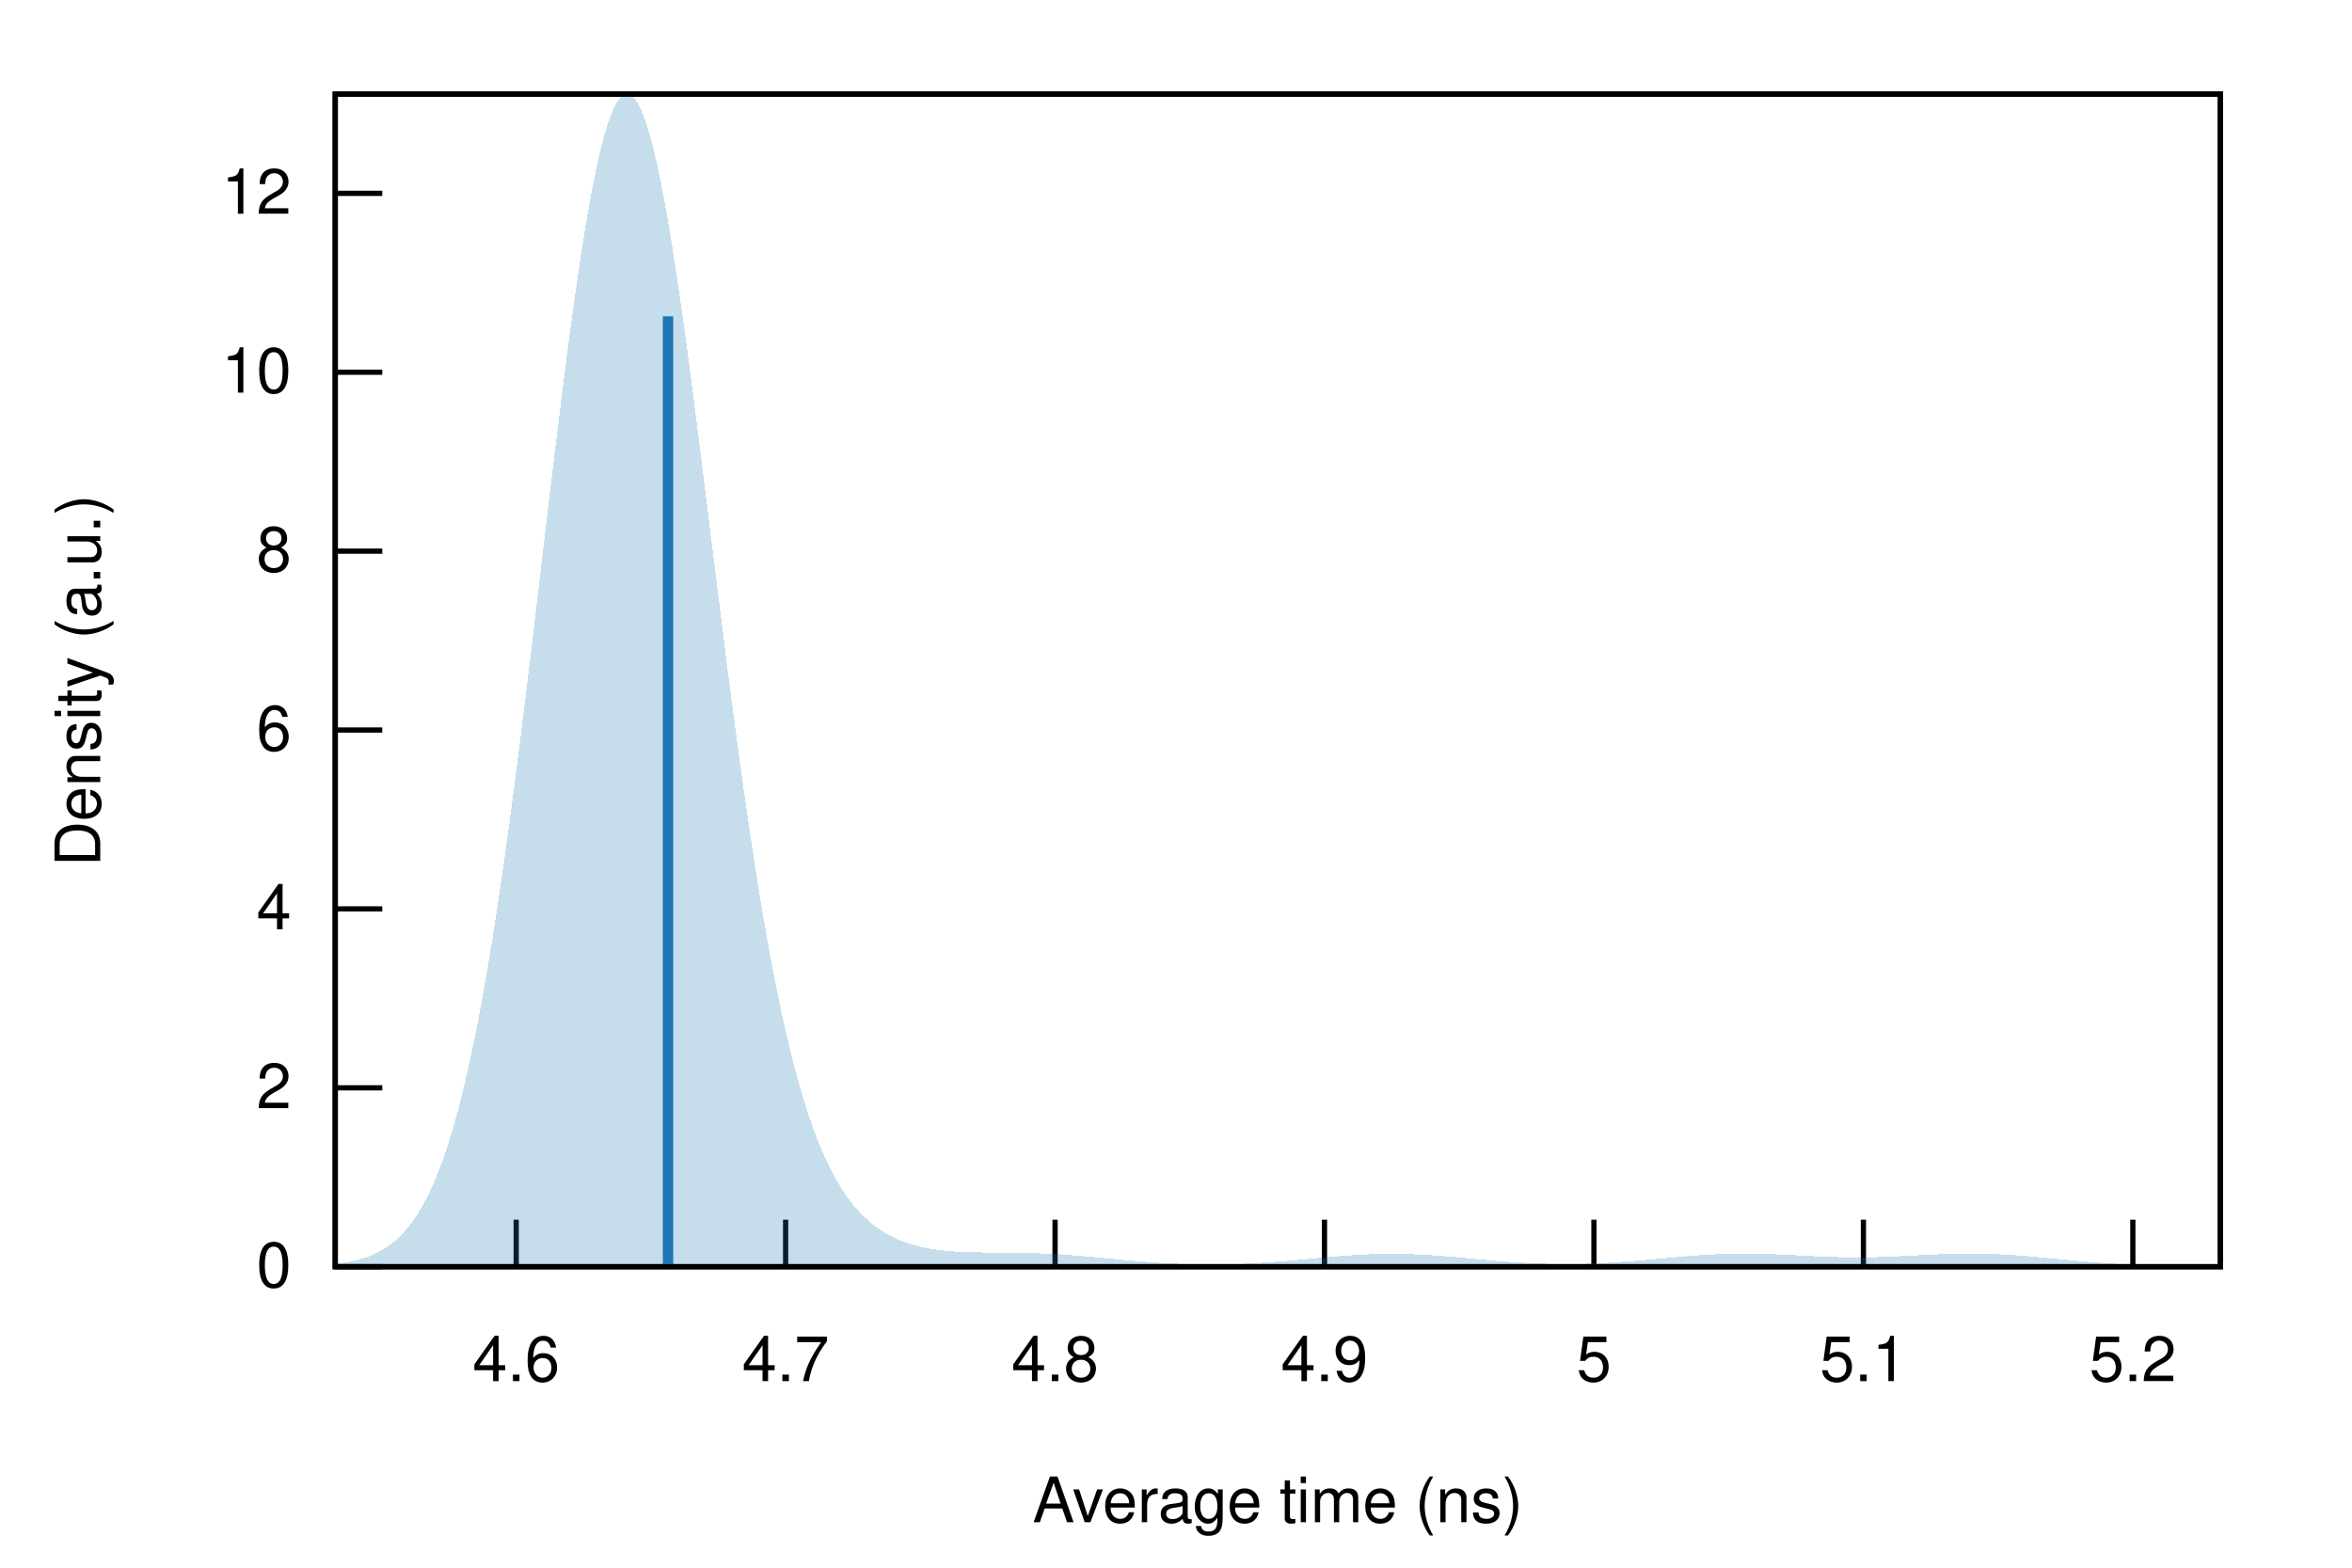
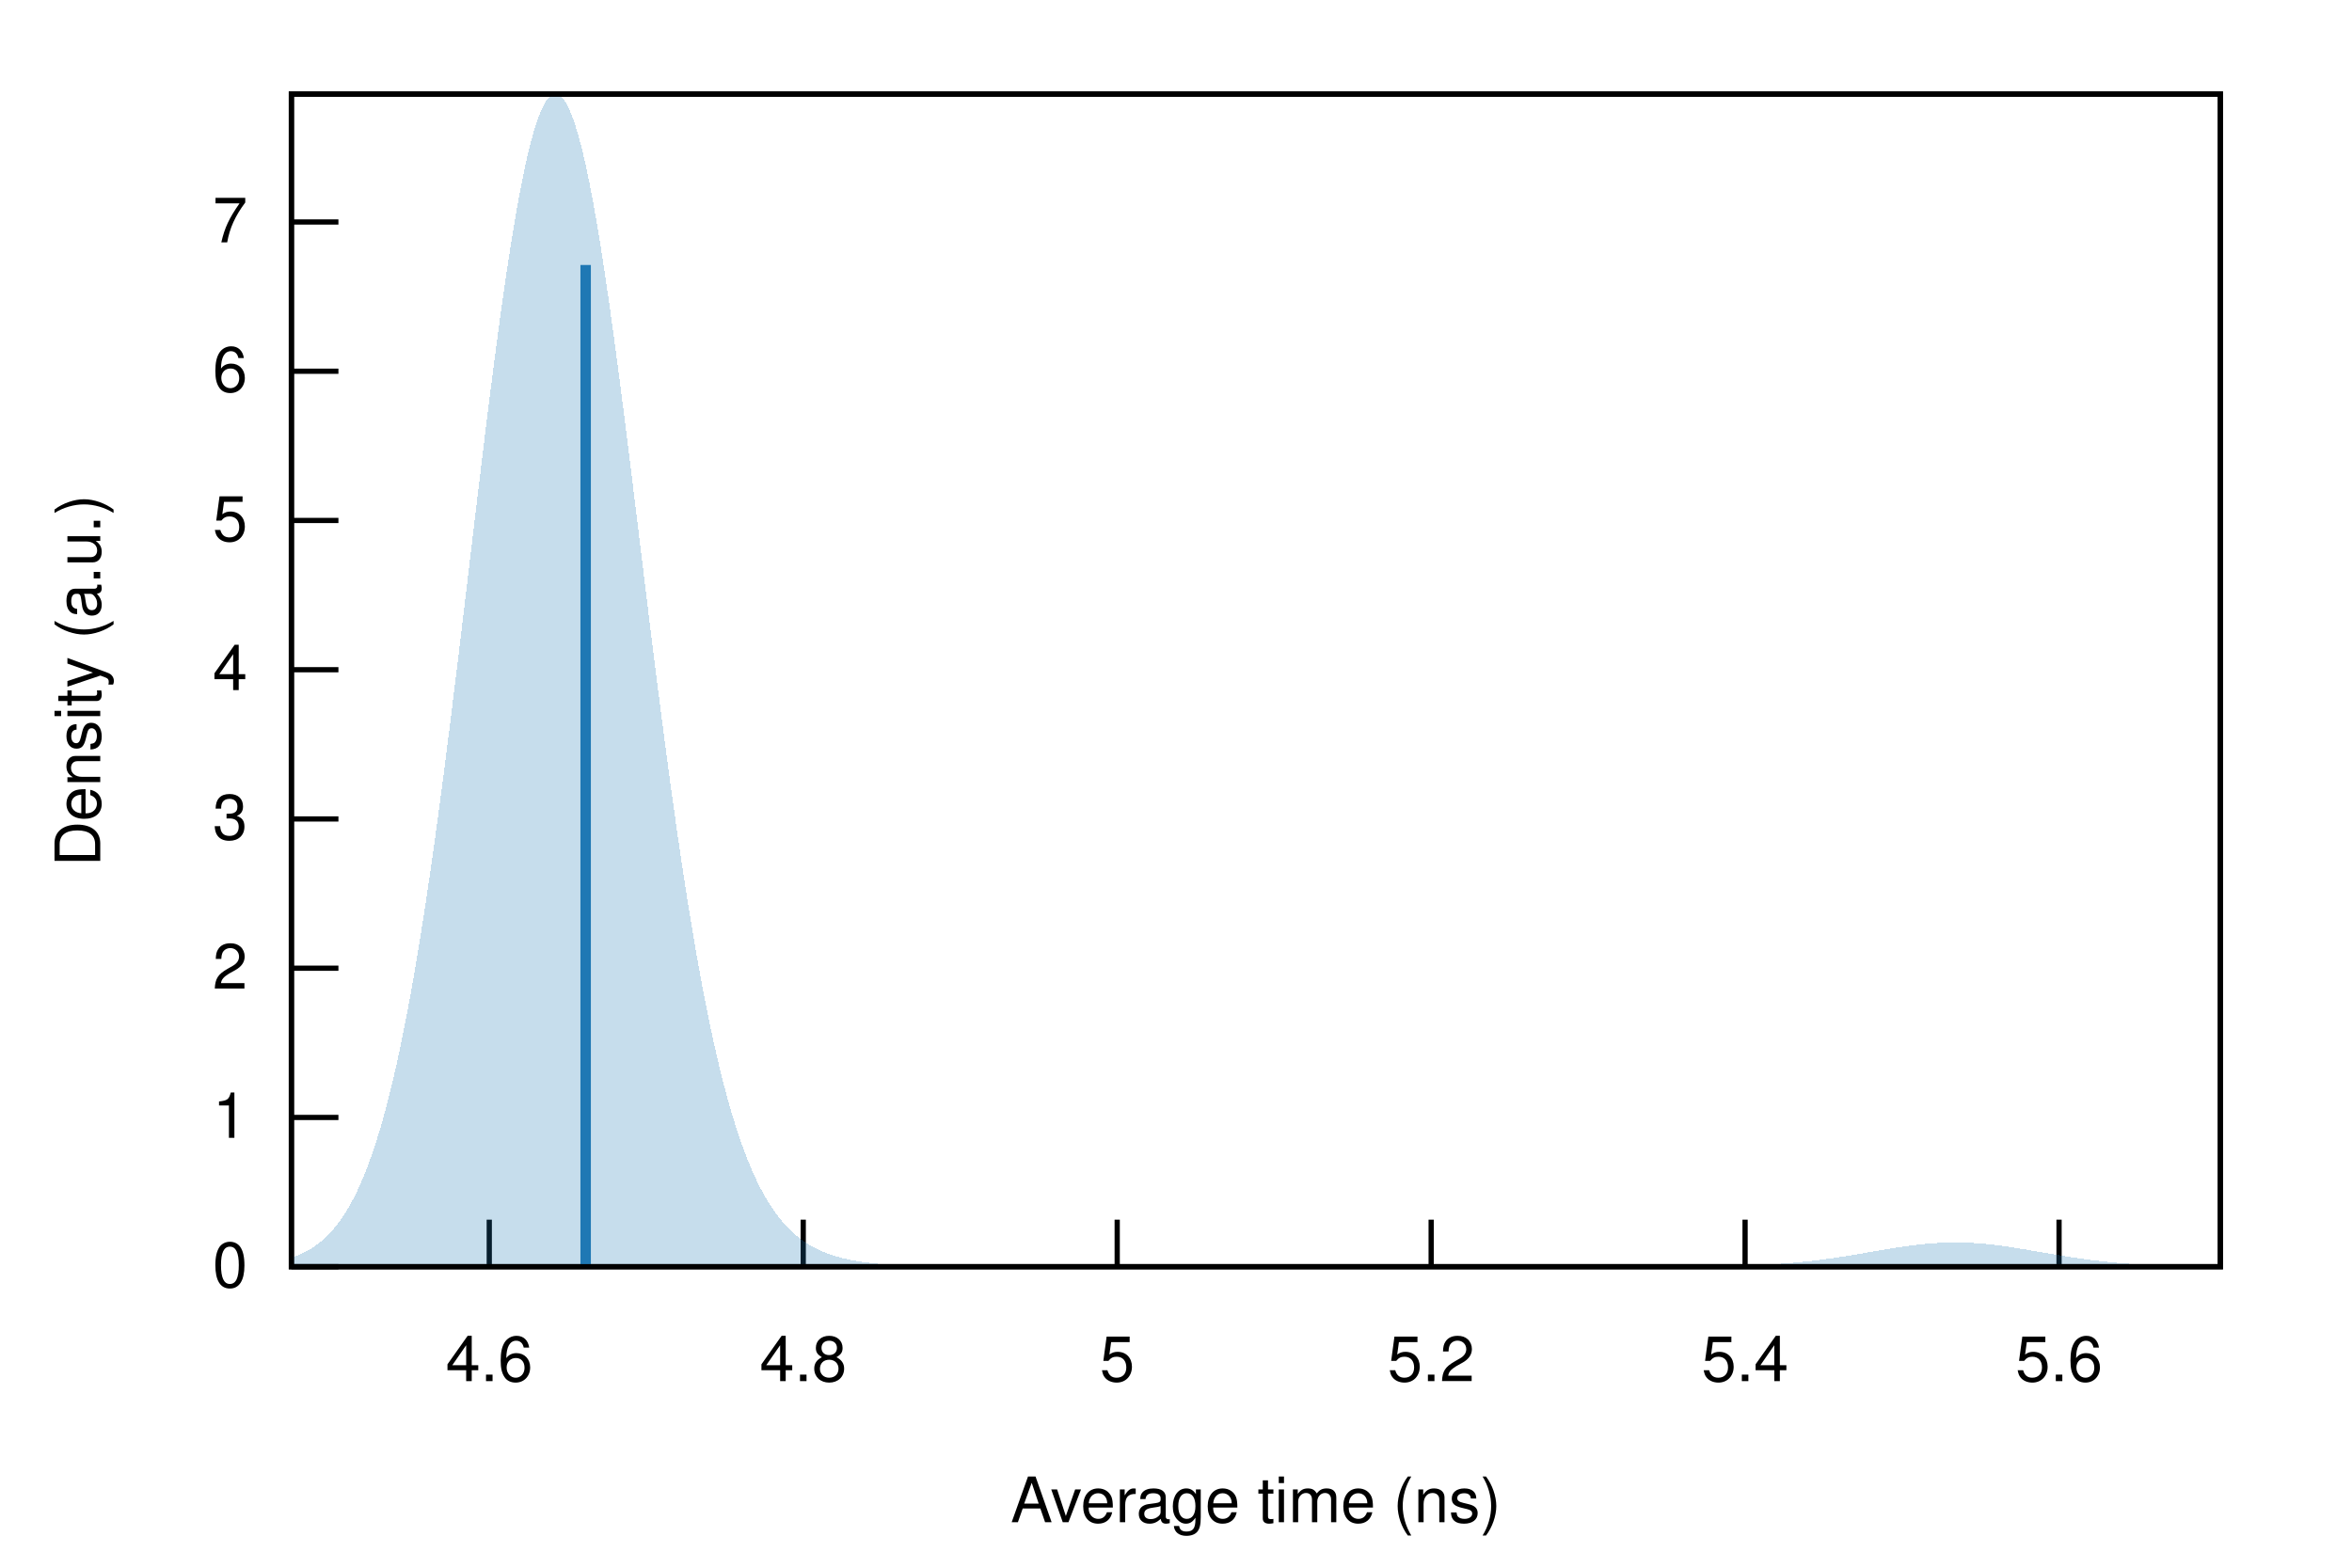
<svg xmlns="http://www.w3.org/2000/svg" xmlns:xlink="http://www.w3.org/1999/xlink" viewBox="0 0 450 300">
  <g id="gnuplot_canvas">
    <rect x="0" y="0" width="450" height="300" fill="none" />
    <defs>
      <circle id="gpDot" r="0.5" stroke-width="0.5" stroke="currentColor" />
      <path id="gpPt0" stroke-width="0.222" stroke="currentColor" d="M-1,0 h2 M0,-1 v2" />
      <path id="gpPt1" stroke-width="0.222" stroke="currentColor" d="M-1,-1 L1,1 M1,-1 L-1,1" />
      <path id="gpPt2" stroke-width="0.222" stroke="currentColor" d="M-1,0 L1,0 M0,-1 L0,1 M-1,-1 L1,1 M-1,1 L1,-1" />
      <rect id="gpPt3" stroke-width="0.222" stroke="currentColor" x="-1" y="-1" width="2" height="2" />
      <rect id="gpPt4" stroke-width="0.222" stroke="currentColor" fill="currentColor" x="-1" y="-1" width="2" height="2" />
      <circle id="gpPt5" stroke-width="0.222" stroke="currentColor" cx="0" cy="0" r="1" />
      <use xlink:href="#gpPt5" id="gpPt6" fill="currentColor" stroke="none" />
      <path id="gpPt7" stroke-width="0.222" stroke="currentColor" d="M0,-1.33 L-1.33,0.67 L1.33,0.67 z" />
      <use xlink:href="#gpPt7" id="gpPt8" fill="currentColor" stroke="none" />
      <use xlink:href="#gpPt7" id="gpPt9" stroke="currentColor" transform="rotate(180)" />
      <use xlink:href="#gpPt9" id="gpPt10" fill="currentColor" stroke="none" />
      <use xlink:href="#gpPt3" id="gpPt11" stroke="currentColor" transform="rotate(45)" />
      <use xlink:href="#gpPt11" id="gpPt12" fill="currentColor" stroke="none" />
      <path id="gpPt13" stroke-width="0.222" stroke="currentColor" d="M0,1.330 L1.265,0.411 L0.782,-1.067 L-0.782,-1.076 L-1.265,0.411 z" />
      <use xlink:href="#gpPt13" id="gpPt14" fill="currentColor" stroke="none" />
      <filter id="textbox" filterUnits="objectBoundingBox" x="0" y="0" height="1" width="1">
        <feFlood flood-color="white" flood-opacity="1" result="bgnd" />
        <feComposite in="SourceGraphic" in2="bgnd" operator="atop" />
      </filter>
      <filter id="greybox" filterUnits="objectBoundingBox" x="0" y="0" height="1" width="1">
        <feFlood flood-color="lightgrey" flood-opacity="1" result="grey" />
        <feComposite in="SourceGraphic" in2="grey" operator="atop" />
      </filter>
    </defs>
    <g fill="none" color="white" stroke="currentColor" stroke-width="1.00" stroke-linecap="butt" stroke-linejoin="miter">
</g>
    <g fill="none" color="black" stroke="currentColor" stroke-width="1.00" stroke-linecap="butt" stroke-linejoin="miter">
-       <path stroke="black" d="M64.14,242.40 L73.14,242.40  " />
-       <g transform="translate(55.75,246.30)" stroke="none" fill="black" font-family="Helvetica" font-size="12.00" text-anchor="end">
+       <path stroke="black" d="M55.75,242.40 L64.75,242.40  " />
+       <g transform="translate(47.36,246.30)" stroke="none" fill="black" font-family="Helvetica" font-size="12.00" text-anchor="end">
        <text>
          <tspan font-family="Helvetica"> 0</tspan>
        </text>
      </g>
    </g>
    <g fill="none" color="black" stroke="currentColor" stroke-width="1.00" stroke-linecap="butt" stroke-linejoin="miter">
-       <path stroke="black" d="M64.14,208.17 L73.14,208.17  " />
-       <g transform="translate(55.75,212.07)" stroke="none" fill="black" font-family="Helvetica" font-size="12.00" text-anchor="end">
+       <path stroke="black" d="M55.75,213.84 L64.75,213.84  " />
+       <g transform="translate(47.36,217.74)" stroke="none" fill="black" font-family="Helvetica" font-size="12.00" text-anchor="end">
+         <text>
+           <tspan font-family="Helvetica"> 1</tspan>
+         </text>
+       </g>
+     </g>
+     <g fill="none" color="black" stroke="currentColor" stroke-width="1.00" stroke-linecap="butt" stroke-linejoin="miter">
+       <path stroke="black" d="M55.75,185.28 L64.75,185.28  " />
+       <g transform="translate(47.36,189.18)" stroke="none" fill="black" font-family="Helvetica" font-size="12.00" text-anchor="end">
        <text>
          <tspan font-family="Helvetica"> 2</tspan>
        </text>
      </g>
    </g>
    <g fill="none" color="black" stroke="currentColor" stroke-width="1.00" stroke-linecap="butt" stroke-linejoin="miter">
-       <path stroke="black" d="M64.14,173.93 L73.14,173.93  " />
-       <g transform="translate(55.75,177.83)" stroke="none" fill="black" font-family="Helvetica" font-size="12.00" text-anchor="end">
+       <path stroke="black" d="M55.75,156.72 L64.75,156.72  " />
+       <g transform="translate(47.36,160.62)" stroke="none" fill="black" font-family="Helvetica" font-size="12.00" text-anchor="end">
+         <text>
+           <tspan font-family="Helvetica"> 3</tspan>
+         </text>
+       </g>
+     </g>
+     <g fill="none" color="black" stroke="currentColor" stroke-width="1.00" stroke-linecap="butt" stroke-linejoin="miter">
+       <path stroke="black" d="M55.75,128.16 L64.75,128.16  " />
+       <g transform="translate(47.36,132.06)" stroke="none" fill="black" font-family="Helvetica" font-size="12.00" text-anchor="end">
        <text>
          <tspan font-family="Helvetica"> 4</tspan>
        </text>
      </g>
    </g>
    <g fill="none" color="black" stroke="currentColor" stroke-width="1.00" stroke-linecap="butt" stroke-linejoin="miter">
-       <path stroke="black" d="M64.14,139.70 L73.14,139.70  " />
-       <g transform="translate(55.75,143.60)" stroke="none" fill="black" font-family="Helvetica" font-size="12.00" text-anchor="end">
+       <path stroke="black" d="M55.75,99.60 L64.75,99.60  " />
+       <g transform="translate(47.36,103.50)" stroke="none" fill="black" font-family="Helvetica" font-size="12.00" text-anchor="end">
+         <text>
+           <tspan font-family="Helvetica"> 5</tspan>
+         </text>
+       </g>
+     </g>
+     <g fill="none" color="black" stroke="currentColor" stroke-width="1.00" stroke-linecap="butt" stroke-linejoin="miter">
+       <path stroke="black" d="M55.75,71.04 L64.75,71.04  " />
+       <g transform="translate(47.36,74.94)" stroke="none" fill="black" font-family="Helvetica" font-size="12.00" text-anchor="end">
        <text>
          <tspan font-family="Helvetica"> 6</tspan>
        </text>
      </g>
    </g>
    <g fill="none" color="black" stroke="currentColor" stroke-width="1.00" stroke-linecap="butt" stroke-linejoin="miter">
-       <path stroke="black" d="M64.14,105.47 L73.14,105.47  " />
-       <g transform="translate(55.75,109.37)" stroke="none" fill="black" font-family="Helvetica" font-size="12.00" text-anchor="end">
+       <path stroke="black" d="M55.75,42.48 L64.75,42.48  " />
+       <g transform="translate(47.36,46.38)" stroke="none" fill="black" font-family="Helvetica" font-size="12.00" text-anchor="end">
        <text>
-           <tspan font-family="Helvetica"> 8</tspan>
+           <tspan font-family="Helvetica"> 7</tspan>
        </text>
      </g>
    </g>
    <g fill="none" color="black" stroke="currentColor" stroke-width="1.00" stroke-linecap="butt" stroke-linejoin="miter">
-       <path stroke="black" d="M64.14,71.23 L73.14,71.23  " />
-       <g transform="translate(55.75,75.13)" stroke="none" fill="black" font-family="Helvetica" font-size="12.00" text-anchor="end">
-         <text>
-           <tspan font-family="Helvetica"> 10</tspan>
-         </text>
-       </g>
-     </g>
-     <g fill="none" color="black" stroke="currentColor" stroke-width="1.00" stroke-linecap="butt" stroke-linejoin="miter">
-       <path stroke="black" d="M64.14,37.00 L73.14,37.00  " />
-       <g transform="translate(55.75,40.90)" stroke="none" fill="black" font-family="Helvetica" font-size="12.00" text-anchor="end">
-         <text>
-           <tspan font-family="Helvetica"> 12</tspan>
-         </text>
-       </g>
-     </g>
-     <g fill="none" color="black" stroke="currentColor" stroke-width="1.00" stroke-linecap="butt" stroke-linejoin="miter">
-       <path stroke="black" d="M98.76,242.40 L98.76,233.40  " />
-       <g transform="translate(98.76,264.30)" stroke="none" fill="black" font-family="Helvetica" font-size="12.00" text-anchor="middle">
+       <path stroke="black" d="M93.61,242.40 L93.61,233.40  " />
+       <g transform="translate(93.61,264.30)" stroke="none" fill="black" font-family="Helvetica" font-size="12.00" text-anchor="middle">
        <text>
          <tspan font-family="Helvetica"> 4.6</tspan>
        </text>
      </g>
    </g>
    <g fill="none" color="black" stroke="currentColor" stroke-width="1.00" stroke-linecap="butt" stroke-linejoin="miter">
-       <path stroke="black" d="M150.31,242.40 L150.31,233.40  " />
-       <g transform="translate(150.31,264.30)" stroke="none" fill="black" font-family="Helvetica" font-size="12.00" text-anchor="middle">
-         <text>
-           <tspan font-family="Helvetica"> 4.7</tspan>
-         </text>
-       </g>
-     </g>
-     <g fill="none" color="black" stroke="currentColor" stroke-width="1.00" stroke-linecap="butt" stroke-linejoin="miter">
-       <path stroke="black" d="M201.86,242.40 L201.86,233.40  " />
-       <g transform="translate(201.86,264.30)" stroke="none" fill="black" font-family="Helvetica" font-size="12.00" text-anchor="middle">
+       <path stroke="black" d="M153.68,242.40 L153.68,233.40  " />
+       <g transform="translate(153.68,264.30)" stroke="none" fill="black" font-family="Helvetica" font-size="12.00" text-anchor="middle">
        <text>
          <tspan font-family="Helvetica"> 4.8</tspan>
        </text>
      </g>
    </g>
    <g fill="none" color="black" stroke="currentColor" stroke-width="1.00" stroke-linecap="butt" stroke-linejoin="miter">
-       <path stroke="black" d="M253.41,242.40 L253.41,233.40  " />
-       <g transform="translate(253.41,264.30)" stroke="none" fill="black" font-family="Helvetica" font-size="12.00" text-anchor="middle">
-         <text>
-           <tspan font-family="Helvetica"> 4.9</tspan>
-         </text>
-       </g>
-     </g>
-     <g fill="none" color="black" stroke="currentColor" stroke-width="1.00" stroke-linecap="butt" stroke-linejoin="miter">
-       <path stroke="black" d="M304.96,242.40 L304.96,233.40  " />
-       <g transform="translate(304.96,264.30)" stroke="none" fill="black" font-family="Helvetica" font-size="12.00" text-anchor="middle">
+       <path stroke="black" d="M213.75,242.40 L213.75,233.40  " />
+       <g transform="translate(213.75,264.30)" stroke="none" fill="black" font-family="Helvetica" font-size="12.00" text-anchor="middle">
        <text>
          <tspan font-family="Helvetica"> 5</tspan>
        </text>
      </g>
    </g>
    <g fill="none" color="black" stroke="currentColor" stroke-width="1.00" stroke-linecap="butt" stroke-linejoin="miter">
-       <path stroke="black" d="M356.52,242.40 L356.52,233.40  " />
-       <g transform="translate(356.52,264.30)" stroke="none" fill="black" font-family="Helvetica" font-size="12.00" text-anchor="middle">
-         <text>
-           <tspan font-family="Helvetica"> 5.1</tspan>
-         </text>
-       </g>
-     </g>
-     <g fill="none" color="black" stroke="currentColor" stroke-width="1.00" stroke-linecap="butt" stroke-linejoin="miter">
-       <path stroke="black" d="M408.07,242.40 L408.07,233.40  " />
-       <g transform="translate(408.07,264.30)" stroke="none" fill="black" font-family="Helvetica" font-size="12.00" text-anchor="middle">
+       <path stroke="black" d="M273.82,242.40 L273.82,233.40  " />
+       <g transform="translate(273.82,264.30)" stroke="none" fill="black" font-family="Helvetica" font-size="12.00" text-anchor="middle">
        <text>
          <tspan font-family="Helvetica"> 5.2</tspan>
        </text>
      </g>
    </g>
    <g fill="none" color="black" stroke="currentColor" stroke-width="1.00" stroke-linecap="butt" stroke-linejoin="miter">
+       <path stroke="black" d="M333.88,242.40 L333.88,233.40  " />
+       <g transform="translate(333.88,264.30)" stroke="none" fill="black" font-family="Helvetica" font-size="12.00" text-anchor="middle">
+         <text>
+           <tspan font-family="Helvetica"> 5.4</tspan>
+         </text>
+       </g>
+     </g>
+     <g fill="none" color="black" stroke="currentColor" stroke-width="1.00" stroke-linecap="butt" stroke-linejoin="miter">
+       <path stroke="black" d="M393.95,242.40 L393.95,233.40  " />
+       <g transform="translate(393.95,264.30)" stroke="none" fill="black" font-family="Helvetica" font-size="12.00" text-anchor="middle">
+         <text>
+           <tspan font-family="Helvetica"> 5.6</tspan>
+         </text>
+       </g>
+     </g>
+     <g fill="none" color="black" stroke="currentColor" stroke-width="1.00" stroke-linecap="butt" stroke-linejoin="miter">
</g>
    <g fill="none" color="black" stroke="currentColor" stroke-width="1.00" stroke-linecap="butt" stroke-linejoin="miter">
-       <path stroke="black" d="M64.14,18.01 L64.14,242.40 L424.82,242.40 L424.82,18.01 L64.14,18.01 Z  " />
+       <path stroke="black" d="M55.75,18.01 L55.75,242.40 L424.82,242.40 L424.82,18.01 L55.75,18.01 Z  " />
    </g>
    <g fill="none" color="black" stroke="currentColor" stroke-width="1.00" stroke-linecap="butt" stroke-linejoin="miter">
      <g transform="translate(19.18,130.21) rotate(270)" stroke="none" fill="black" font-family="Helvetica" font-size="12.00" text-anchor="middle">
        <text>
          <tspan font-family="Helvetica">Density (a.u.)</tspan>
        </text>
      </g>
    </g>
    <g fill="none" color="black" stroke="currentColor" stroke-width="1.00" stroke-linecap="butt" stroke-linejoin="miter">
-       <g transform="translate(244.48,291.30)" stroke="none" fill="black" font-family="Helvetica" font-size="12.00" text-anchor="middle">
+       <g transform="translate(240.28,291.30)" stroke="none" fill="black" font-family="Helvetica" font-size="12.00" text-anchor="middle">
        <text>
          <tspan font-family="Helvetica">Average time (ns)</tspan>
        </text>
      </g>
    </g>
    <g fill="none" color="black" stroke="currentColor" stroke-width="1.00" stroke-linecap="butt" stroke-linejoin="miter">
</g>
    <g id="gnuplot_plot_1">
      <g fill="none" color="black" stroke="currentColor" stroke-width="1.00" stroke-linecap="butt" stroke-linejoin="miter">
        <g stroke="none" shape-rendering="crispEdges">
-           <polygon fill="rgb( 31, 120, 180)" fill-opacity="0.25" points="64.14,241.87 64.86,241.78 65.59,241.68 66.31,241.56 67.03,241.42 67.75,241.26 68.48,241.08 69.20,240.88 69.92,240.65 70.65,240.39 71.37,240.09 72.09,239.75 72.81,239.37 73.54,238.94 74.26,238.47 74.98,237.93 75.70,237.33 76.43,236.67 77.15,235.92 77.87,235.10 78.60,234.19 79.32,233.19 80.04,232.09 80.76,230.87 81.49,229.54 82.21,228.09 82.93,226.51 83.66,224.78 84.38,222.91 85.10,220.89 85.82,218.70 86.55,216.35 87.27,213.81 87.99,211.10 88.72,208.20 89.44,205.11 90.16,201.82 90.88,198.34 91.61,194.65 92.33,190.76 93.05,186.67 93.78,182.37 94.50,177.88 95.22,173.19 95.94,168.31 96.67,163.25 97.39,158.02 98.11,152.63 98.83,147.09 99.56,141.41 100.28,135.61 101.00,129.70 101.73,123.72 102.45,117.67 103.17,111.57 103.89,105.46 104.62,99.35 105.34,93.28 106.06,87.26 106.79,81.33 107.51,75.50 108.23,69.82 108.95,64.30 109.68,58.98 110.40,53.88 111.12,49.03 111.85,44.45 112.57,40.17 113.29,36.21 114.01,32.60 114.74,29.35 115.46,26.48 116.18,24.01 116.90,21.95 117.63,20.31 118.35,19.10 119.07,18.34 119.80,18.01 120.52,18.13 121.24,18.68 121.96,19.68 122.69,21.10 123.41,22.94 124.13,25.19 124.86,27.83 125.58,30.85 126.30,34.23 127.02,37.94 127.75,41.98 128.47,46.30 129.19,50.90 129.92,55.74 130.64,60.79 131.36,66.04 132.08,71.45 132.81,77.00 133.53,82.66 134.25,88.40 134.97,94.20 135.70,100.04 136.42,105.88 137.14,111.71 137.87,117.50 138.59,123.24 139.31,128.91 140.03,134.48 140.76,139.94 141.48,145.28 142.20,150.49 142.93,155.54 143.65,160.44 144.37,165.18 145.09,169.74 145.82,174.13 146.54,178.33 147.26,182.35 147.99,186.19 148.71,189.84 149.43,193.32 150.15,196.60 150.88,199.72 151.60,202.65 152.32,205.42 153.05,208.02 153.77,210.46 154.49,212.75 155.21,214.88 155.94,216.88 156.66,218.74 157.38,220.47 158.10,222.08 158.83,223.58 159.55,224.97 160.27,226.25 161.00,227.44 161.72,228.53 162.44,229.54 163.16,230.48 163.89,231.34 164.61,232.13 165.33,232.86 166.06,233.52 166.78,234.14 167.50,234.70 168.22,235.22 168.95,235.69 169.67,236.12 170.39,236.51 171.12,236.87 171.84,237.20 172.56,237.49 173.28,237.76 174.01,238.00 174.73,238.22 175.45,238.42 176.17,238.60 176.90,238.76 177.62,238.90 178.34,239.02 179.07,239.13 179.79,239.23 180.51,239.31 181.23,239.38 181.96,239.44 182.68,239.50 183.40,239.54 184.13,239.58 184.85,239.61 185.57,239.63 186.29,239.65 187.02,239.66 187.74,239.67 188.46,239.68 189.19,239.69 189.91,239.69 190.63,239.70 191.35,239.70 192.08,239.70 192.80,239.71 193.52,239.72 194.25,239.72 194.97,239.73 195.69,239.75 196.41,239.76 197.14,239.78 197.86,239.80 198.58,239.83 199.30,239.86 200.03,239.89 200.75,239.92 201.47,239.96 202.20,240.00 202.92,240.05 203.64,240.10 204.36,240.15 205.09,240.21 205.81,240.26 206.53,240.32 207.26,240.39 207.98,240.45 208.70,240.52 209.42,240.58 210.15,240.65 210.87,240.72 211.59,240.79 212.32,240.86 213.04,240.93 213.76,240.99 214.48,241.06 215.21,241.13 215.93,241.19 216.65,241.26 217.37,241.32 218.10,241.38 218.82,241.44 219.54,241.49 220.27,241.55 220.99,241.60 221.71,241.64 222.43,241.69 223.16,241.73 223.88,241.77 224.60,241.80 225.33,241.83 226.05,241.86 226.77,241.89 227.49,241.91 228.22,241.93 228.94,241.94 229.66,241.95 230.39,241.96 231.11,241.97 231.83,241.97 232.55,241.96 233.28,241.96 234.00,241.95 234.72,241.93 235.44,241.92 236.17,241.90 236.89,241.87 237.61,241.85 238.34,241.82 239.06,241.78 239.78,241.74 240.50,241.70 241.23,241.66 241.95,241.62 242.67,241.57 243.40,241.51 244.12,241.46 244.84,241.40 245.56,241.34 246.29,241.28 247.01,241.22 247.73,241.16 248.46,241.09 249.18,241.03 249.90,240.96 250.62,240.89 251.35,240.82 252.07,240.75 252.79,240.69 253.52,240.62 254.24,240.56 254.96,240.49 255.68,240.43 256.41,240.37 257.13,240.32 257.85,240.26 258.57,240.21 259.30,240.16 260.02,240.12 260.74,240.08 261.47,240.05 262.19,240.01 262.91,239.99 263.63,239.97 264.36,239.95 265.08,239.94 265.80,239.93 266.53,239.93 267.25,239.94 267.97,239.95 268.69,239.96 269.42,239.98 270.14,240.01 270.86,240.04 271.59,240.07 272.31,240.11 273.03,240.15 273.75,240.20 274.48,240.25 275.20,240.30 275.92,240.36 276.64,240.41 277.37,240.48 278.09,240.54 278.81,240.60 279.54,240.67 280.26,240.73 280.98,240.80 281.70,240.87 282.43,240.94 283.15,241.00 283.87,241.07 284.60,241.13 285.32,241.20 286.04,241.26 286.76,241.32 287.49,241.37 288.21,241.43 288.93,241.48 289.66,241.53 290.38,241.58 291.10,241.62 291.82,241.66 292.55,241.70 293.27,241.74 293.99,241.77 294.71,241.80 295.44,241.82 296.16,241.84 296.88,241.86 297.61,241.87 298.33,241.88 299.05,241.88 299.77,241.88 300.50,241.88 301.22,241.87 301.94,241.86 302.67,241.85 303.39,241.83 304.11,241.81 304.83,241.78 305.56,241.75 306.28,241.72 307.00,241.68 307.73,241.64 308.45,241.60 309.17,241.56 309.89,241.51 310.62,241.45 311.34,241.40 312.06,241.34 312.79,241.29 313.51,241.22 314.23,241.16 314.95,241.10 315.68,241.03 316.40,240.97 317.12,240.90 317.84,240.83 318.57,240.76 319.29,240.70 320.01,240.63 320.74,240.57 321.46,240.50 322.18,240.44 322.90,240.38 323.63,240.32 324.35,240.26 325.07,240.21 325.80,240.16 326.52,240.12 327.24,240.07 327.96,240.04 328.69,240.00 329.41,239.97 330.13,239.95 330.86,239.93 331.58,239.91 332.30,239.90 333.02,239.89 333.75,239.89 334.47,239.89 335.19,239.90 335.91,239.91 336.64,239.92 337.36,239.94 338.08,239.96 338.81,239.99 339.53,240.01 340.25,240.05 340.97,240.08 341.70,240.11 342.42,240.15 343.14,240.19 343.87,240.22 344.59,240.26 345.31,240.30 346.03,240.34 346.76,240.37 347.48,240.41 348.20,240.44 348.93,240.47 349.65,240.50 350.37,240.53 351.09,240.55 351.82,240.57 352.54,240.59 353.26,240.60 353.99,240.61 354.71,240.62 355.43,240.62 356.15,240.61 356.88,240.61 357.60,240.60 358.32,240.58 359.04,240.57 359.77,240.55 360.49,240.52 361.21,240.49 361.94,240.46 362.66,240.43 363.38,240.40 364.10,240.36 364.83,240.33 365.55,240.29 366.27,240.25 367.00,240.21 367.72,240.18 368.44,240.14 369.16,240.10 369.89,240.07 370.61,240.04 371.33,240.01 372.06,239.98 372.78,239.95 373.50,239.93 374.22,239.92 374.95,239.90 375.67,239.89 376.39,239.89 377.11,239.89 377.84,239.89 378.56,239.90 379.28,239.91 380.01,239.93 380.73,239.95 381.45,239.98 382.17,240.01 382.90,240.05 383.62,240.09 384.34,240.13 385.07,240.18 385.79,240.23 386.51,240.28 387.23,240.34 387.96,240.40 388.68,240.46 389.40,240.53 390.13,240.59 390.85,240.66 391.57,240.73 392.29,240.80 393.02,240.86 393.74,240.93 394.46,241.00 395.18,241.07 395.91,241.14 396.63,241.21 397.35,241.27 398.08,241.34 398.80,241.40 399.52,241.46 400.24,241.52 400.97,241.58 401.69,241.63 402.41,241.68 403.14,241.73 403.86,241.78 404.58,241.83 405.30,241.87 406.03,241.91 406.75,241.95 407.47,241.99 408.20,242.03 408.92,242.06 409.64,242.09 410.36,242.12 411.09,242.14 411.81,242.17 412.53,242.19 413.26,242.21 413.98,242.23 414.70,242.25 415.42,242.26 416.15,242.28 416.87,242.29 417.59,242.30 418.31,242.31 419.04,242.32 419.76,242.33 420.48,242.34 421.21,242.35 421.93,242.35 422.65,242.36 423.37,242.36 424.10,242.37 424.82,242.37 424.82,242.40 424.10,242.40 423.37,242.40 422.65,242.40 421.93,242.40 421.21,242.40 420.48,242.40 419.76,242.40 419.04,242.40 418.31,242.40 417.59,242.40 416.87,242.40 416.15,242.40 415.42,242.40 414.70,242.40 413.98,242.40 413.26,242.40 412.53,242.40 411.81,242.40 411.09,242.40 410.36,242.40 409.64,242.40 408.92,242.40 408.20,242.40 407.47,242.40 406.75,242.40 406.03,242.40 405.30,242.40 404.58,242.40 403.86,242.40 403.14,242.40 402.41,242.40 401.69,242.40 400.97,242.40 400.24,242.40 399.52,242.40 398.80,242.40 398.08,242.40 397.35,242.40 396.63,242.40 395.91,242.40 395.18,242.40 394.46,242.40 393.74,242.40 393.02,242.40 392.29,242.40 391.57,242.40 390.85,242.40 390.13,242.40 389.40,242.40 388.68,242.40 387.96,242.40 387.23,242.40 386.51,242.40 385.79,242.40 385.07,242.40 384.34,242.40 383.62,242.40 382.90,242.40 382.17,242.40 381.45,242.40 380.73,242.40 380.01,242.40 379.28,242.40 378.56,242.40 377.84,242.40 377.11,242.40 376.39,242.40 375.67,242.40 374.95,242.40 374.22,242.40 373.50,242.40 372.78,242.40 372.06,242.40 371.33,242.40 370.61,242.40 369.89,242.40 369.16,242.40 368.44,242.40 367.72,242.40 367.00,242.40 366.27,242.40 365.55,242.40 364.83,242.40 364.10,242.40 363.38,242.40 362.66,242.40 361.94,242.40 361.21,242.40 360.49,242.40 359.77,242.40 359.04,242.40 358.32,242.40 357.60,242.40 356.88,242.40 356.15,242.40 355.43,242.40 354.71,242.40 353.99,242.40 353.26,242.40 352.54,242.40 351.82,242.40 351.09,242.40 350.37,242.40 349.65,242.40 348.93,242.40 348.20,242.40 347.48,242.40 346.76,242.40 346.03,242.40 345.31,242.40 344.59,242.40 343.87,242.40 343.14,242.40 342.42,242.40 341.70,242.40 340.97,242.40 340.25,242.40 339.53,242.40 338.81,242.40 338.08,242.40 337.36,242.40 336.64,242.40 335.91,242.40 335.19,242.40 334.47,242.40 333.75,242.40 333.02,242.40 332.30,242.40 331.58,242.40 330.86,242.40 330.13,242.40 329.41,242.40 328.69,242.40 327.96,242.40 327.24,242.40 326.52,242.40 325.80,242.40 325.07,242.40 324.35,242.40 323.63,242.40 322.90,242.40 322.18,242.40 321.46,242.40 320.74,242.40 320.01,242.40 319.29,242.40 318.57,242.40 317.84,242.40 317.12,242.40 316.40,242.40 315.68,242.40 314.95,242.40 314.23,242.40 313.51,242.40 312.79,242.40 312.06,242.40 311.34,242.40 310.62,242.40 309.89,242.40 309.17,242.40 308.45,242.40 307.73,242.40 307.00,242.40 306.28,242.40 305.56,242.40 304.83,242.40 304.11,242.40 303.39,242.40 302.67,242.40 301.94,242.40 301.22,242.40 300.50,242.40 299.77,242.40 299.05,242.40 298.33,242.40 297.61,242.40 296.88,242.40 296.16,242.40 295.44,242.40 294.71,242.40 293.99,242.40 293.27,242.40 292.55,242.40 291.82,242.40 291.10,242.40 290.38,242.40 289.66,242.40 288.93,242.40 288.21,242.40 287.49,242.40 286.76,242.40 286.04,242.40 285.32,242.40 284.60,242.40 283.87,242.40 283.15,242.40 282.43,242.40 281.70,242.40 280.98,242.40 280.26,242.40 279.54,242.40 278.81,242.40 278.09,242.40 277.37,242.40 276.64,242.40 275.92,242.40 275.20,242.40 274.48,242.40 273.75,242.40 273.03,242.40 272.31,242.40 271.59,242.40 270.86,242.40 270.14,242.40 269.42,242.40 268.69,242.40 267.97,242.40 267.25,242.40 266.53,242.40 265.80,242.40 265.08,242.40 264.36,242.40 263.63,242.40 262.91,242.40 262.19,242.40 261.47,242.40 260.74,242.40 260.02,242.40 259.30,242.40 258.57,242.40 257.85,242.40 257.13,242.40 256.41,242.40 255.68,242.40 254.96,242.40 254.24,242.40 253.52,242.40 252.79,242.40 252.07,242.40 251.35,242.40 250.62,242.40 249.90,242.40 249.18,242.40 248.46,242.40 247.73,242.40 247.01,242.40 246.29,242.40 245.56,242.40 244.84,242.40 244.12,242.40 243.40,242.40 242.67,242.40 241.95,242.40 241.23,242.40 240.50,242.40 239.78,242.40 239.06,242.40 238.34,242.40 237.61,242.40 236.89,242.40 236.17,242.40 235.44,242.40 234.72,242.40 234.00,242.40 233.28,242.40 232.55,242.40 231.83,242.40 231.11,242.40 230.39,242.40 229.66,242.40 228.94,242.40 228.22,242.40 227.49,242.40 226.77,242.40 226.05,242.40 225.33,242.40 224.60,242.40 223.88,242.40 223.16,242.40 222.43,242.40 221.71,242.40 220.99,242.40 220.27,242.40 219.54,242.40 218.82,242.40 218.10,242.40 217.37,242.40 216.65,242.40 215.93,242.40 215.21,242.40 214.48,242.40 213.76,242.40 213.04,242.40 212.32,242.40 211.59,242.40 210.87,242.40 210.15,242.40 209.42,242.40 208.70,242.40 207.98,242.40 207.26,242.40 206.53,242.40 205.81,242.40 205.09,242.40 204.36,242.40 203.64,242.40 202.92,242.40 202.20,242.40 201.47,242.40 200.75,242.40 200.03,242.40 199.30,242.40 198.58,242.40 197.86,242.40 197.14,242.40 196.41,242.40 195.69,242.40 194.97,242.40 194.25,242.40 193.52,242.40 192.80,242.40 192.08,242.40 191.35,242.40 190.63,242.40 189.91,242.40 189.19,242.40 188.46,242.40 187.74,242.40 187.02,242.40 186.29,242.40 185.57,242.40 184.85,242.40 184.13,242.40 183.40,242.40 182.68,242.40 181.96,242.40 181.23,242.40 180.51,242.40 179.79,242.40 179.07,242.40 178.34,242.40 177.62,242.40 176.90,242.40 176.17,242.40 175.45,242.40 174.73,242.40 174.01,242.40 173.28,242.40 172.56,242.40 171.84,242.40 171.12,242.40 170.39,242.40 169.67,242.40 168.95,242.40 168.22,242.40 167.50,242.40 166.78,242.40 166.06,242.40 165.33,242.40 164.61,242.40 163.89,242.40 163.16,242.40 162.44,242.40 161.72,242.40 161.00,242.40 160.27,242.40 159.55,242.40 158.83,242.40 158.10,242.40 157.38,242.40 156.66,242.40 155.94,242.40 155.21,242.40 154.49,242.40 153.77,242.40 153.05,242.40 152.32,242.40 151.60,242.40 150.88,242.40 150.15,242.40 149.43,242.40 148.71,242.40 147.99,242.40 147.26,242.40 146.54,242.40 145.82,242.40 145.09,242.40 144.37,242.40 143.65,242.40 142.93,242.40 142.20,242.40 141.48,242.40 140.76,242.40 140.03,242.40 139.31,242.40 138.59,242.40 137.87,242.40 137.14,242.40 136.42,242.40 135.70,242.40 134.97,242.40 134.25,242.40 133.53,242.40 132.81,242.40 132.08,242.40 131.36,242.40 130.64,242.40 129.92,242.40 129.19,242.40 128.47,242.40 127.75,242.40 127.02,242.40 126.30,242.40 125.58,242.40 124.86,242.40 124.13,242.40 123.41,242.40 122.69,242.40 121.96,242.40 121.24,242.40 120.52,242.40 119.80,242.40 119.07,242.40 118.35,242.40 117.63,242.40 116.90,242.40 116.18,242.40 115.46,242.40 114.74,242.40 114.01,242.40 113.29,242.40 112.57,242.40 111.85,242.40 111.12,242.40 110.40,242.40 109.68,242.40 108.95,242.40 108.23,242.40 107.51,242.40 106.79,242.40 106.06,242.40 105.34,242.40 104.62,242.40 103.89,242.40 103.17,242.40 102.45,242.40 101.73,242.40 101.00,242.40 100.28,242.40 99.56,242.40 98.83,242.40 98.11,242.40 97.39,242.40 96.67,242.40 95.94,242.40 95.22,242.40 94.50,242.40 93.78,242.40 93.05,242.40 92.33,242.40 91.61,242.40 90.88,242.40 90.16,242.40 89.44,242.40 88.72,242.40 87.99,242.40 87.27,242.40 86.55,242.40 85.82,242.40 85.10,242.40 84.38,242.40 83.66,242.40 82.93,242.40 82.21,242.40 81.49,242.40 80.76,242.40 80.04,242.40 79.32,242.40 78.60,242.40 77.87,242.40 77.15,242.40 76.43,242.40 75.70,242.40 74.98,242.40 74.26,242.40 73.54,242.40 72.81,242.40 72.09,242.40 71.37,242.40 70.65,242.40 69.92,242.40 69.20,242.40 68.48,242.40 67.75,242.40 67.03,242.40 66.31,242.40 65.59,242.40 64.86,242.40 64.14,242.40 " />
+           <polygon fill="rgb( 31, 120, 180)" fill-opacity="0.25" points="55.75,240.69 56.49,240.43 57.23,240.13 57.97,239.79 58.71,239.41 59.45,238.98 60.19,238.50 60.93,237.96 61.67,237.36 62.41,236.69 63.15,235.94 63.89,235.10 64.63,234.18 65.37,233.16 66.10,232.04 66.84,230.80 67.58,229.44 68.32,227.96 69.06,226.34 69.80,224.57 70.54,222.66 71.28,220.58 72.02,218.33 72.76,215.92 73.50,213.31 74.24,210.53 74.98,207.54 75.72,204.36 76.46,200.98 77.20,197.38 77.94,193.59 78.68,189.58 79.42,185.36 80.16,180.94 80.90,176.31 81.64,171.48 82.38,166.46 83.12,161.26 83.86,155.88 84.60,150.34 85.33,144.65 86.07,138.83 86.81,132.89 87.55,126.85 88.29,120.73 89.03,114.56 89.77,108.35 90.51,102.14 91.25,95.95 91.99,89.81 92.73,83.73 93.47,77.77 94.21,71.93 94.95,66.25 95.69,60.77 96.43,55.50 97.17,50.48 97.91,45.74 98.65,41.29 99.39,37.18 100.13,33.41 100.87,30.01 101.61,27.01 102.35,24.41 103.09,22.24 103.83,20.51 104.56,19.22 105.30,18.38 106.04,18.01 106.78,18.10 107.52,18.64 108.26,19.64 109.00,21.09 109.74,22.98 110.48,25.29 111.22,28.02 111.96,31.14 112.70,34.63 113.44,38.48 114.18,42.67 114.92,47.16 115.66,51.93 116.40,56.95 117.14,62.20 117.88,67.65 118.62,73.28 119.36,79.04 120.10,84.91 120.84,90.88 121.58,96.90 122.32,102.95 123.06,109.01 123.79,115.05 124.53,121.04 125.27,126.98 126.01,132.83 126.75,138.58 127.49,144.21 128.23,149.71 128.97,155.06 129.71,160.25 130.45,165.27 131.19,170.11 131.93,174.77 132.67,179.23 133.41,183.51 134.15,187.59 134.89,191.47 135.63,195.15 136.37,198.64 137.11,201.94 137.85,205.04 138.59,207.96 139.33,210.71 140.07,213.27 140.81,215.67 141.55,217.90 142.29,219.98 143.03,221.91 143.76,223.70 144.50,225.35 145.24,226.88 145.98,228.28 146.72,229.58 147.46,230.76 148.20,231.85 148.94,232.85 149.68,233.76 150.42,234.59 151.16,235.35 151.90,236.04 152.64,236.67 153.38,237.24 154.12,237.75 154.86,238.22 155.60,238.64 156.34,239.03 157.08,239.37 157.82,239.68 158.56,239.97 159.30,240.22 160.04,240.45 160.78,240.65 161.52,240.84 162.26,241.00 162.99,241.15 163.73,241.29 164.47,241.41 165.21,241.52 165.95,241.61 166.69,241.70 167.43,241.78 168.17,241.85 168.91,241.91 169.65,241.96 170.39,242.01 171.13,242.06 171.87,242.10 172.61,242.13 173.35,242.16 174.09,242.19 174.83,242.22 175.57,242.24 176.31,242.26 177.05,242.28 177.79,242.29 178.53,242.30 179.27,242.32 180.01,242.33 180.75,242.34 181.49,242.34 182.22,242.35 182.96,242.36 183.70,242.36 184.44,242.37 185.18,242.37 185.92,242.38 186.66,242.38 187.40,242.38 188.14,242.39 188.88,242.39 189.62,242.39 190.36,242.39 191.10,242.39 191.84,242.39 192.58,242.39 193.32,242.40 194.06,242.40 194.80,242.40 195.54,242.40 196.28,242.40 197.02,242.40 197.76,242.40 198.50,242.40 199.24,242.40 199.98,242.40 200.72,242.40 201.45,242.40 202.19,242.40 202.93,242.40 203.67,242.40 204.41,242.40 205.15,242.40 205.89,242.40 206.63,242.40 207.37,242.40 208.11,242.40 208.85,242.40 209.59,242.40 210.33,242.40 211.07,242.40 211.81,242.40 212.55,242.40 213.29,242.40 214.03,242.40 214.77,242.40 215.51,242.40 216.25,242.40 216.99,242.40 217.73,242.40 218.47,242.40 219.21,242.40 219.95,242.40 220.69,242.40 221.42,242.40 222.16,242.40 222.90,242.40 223.64,242.40 224.38,242.40 225.12,242.40 225.86,242.40 226.60,242.40 227.34,242.40 228.08,242.40 228.82,242.40 229.56,242.40 230.30,242.40 231.04,242.40 231.78,242.40 232.52,242.40 233.26,242.40 234.00,242.40 234.74,242.40 235.48,242.40 236.22,242.40 236.96,242.40 237.70,242.40 238.44,242.40 239.18,242.40 239.92,242.40 240.65,242.40 241.39,242.40 242.13,242.40 242.87,242.40 243.61,242.40 244.35,242.40 245.09,242.40 245.83,242.40 246.57,242.40 247.31,242.40 248.05,242.40 248.79,242.40 249.53,242.40 250.27,242.40 251.01,242.40 251.75,242.40 252.49,242.40 253.23,242.40 253.97,242.40 254.71,242.40 255.45,242.40 256.19,242.40 256.93,242.40 257.67,242.40 258.41,242.40 259.15,242.40 259.88,242.40 260.62,242.40 261.36,242.40 262.10,242.40 262.84,242.40 263.58,242.40 264.32,242.40 265.06,242.40 265.80,242.40 266.54,242.40 267.28,242.40 268.02,242.40 268.76,242.40 269.50,242.40 270.24,242.40 270.98,242.40 271.72,242.40 272.46,242.40 273.20,242.40 273.94,242.40 274.68,242.40 275.42,242.40 276.16,242.40 276.90,242.40 277.64,242.40 278.38,242.40 279.12,242.40 279.85,242.40 280.59,242.40 281.33,242.40 282.07,242.40 282.81,242.40 283.55,242.40 284.29,242.40 285.03,242.40 285.77,242.40 286.51,242.40 287.25,242.40 287.99,242.40 288.73,242.40 289.47,242.40 290.21,242.40 290.95,242.40 291.69,242.40 292.43,242.40 293.17,242.40 293.91,242.40 294.65,242.40 295.39,242.40 296.13,242.40 296.87,242.40 297.61,242.40 298.35,242.40 299.08,242.40 299.82,242.40 300.56,242.40 301.30,242.40 302.04,242.40 302.78,242.40 303.52,242.40 304.26,242.40 305.00,242.40 305.74,242.40 306.48,242.40 307.22,242.40 307.96,242.40 308.70,242.40 309.44,242.40 310.18,242.40 310.92,242.40 311.66,242.40 312.40,242.40 313.14,242.40 313.88,242.40 314.62,242.39 315.36,242.39 316.10,242.39 316.84,242.39 317.58,242.39 318.31,242.39 319.05,242.39 319.79,242.38 320.53,242.38 321.27,242.38 322.01,242.37 322.75,242.37 323.49,242.36 324.23,242.36 324.97,242.35 325.71,242.35 326.45,242.34 327.19,242.33 327.93,242.32 328.67,242.31 329.41,242.30 330.15,242.28 330.89,242.27 331.63,242.25 332.37,242.23 333.11,242.21 333.85,242.19 334.59,242.16 335.33,242.13 336.07,242.10 336.81,242.07 337.54,242.03 338.28,241.99 339.02,241.95 339.76,241.90 340.50,241.85 341.24,241.80 341.98,241.74 342.72,241.68 343.46,241.62 344.20,241.55 344.94,241.47 345.68,241.40 346.42,241.31 347.16,241.23 347.90,241.14 348.64,241.04 349.38,240.94 350.12,240.84 350.86,240.73 351.60,240.62 352.34,240.51 353.08,240.39 353.82,240.27 354.56,240.15 355.30,240.02 356.04,239.90 356.78,239.77 357.51,239.64 358.25,239.51 358.99,239.39 359.73,239.26 360.47,239.13 361.21,239.01 361.95,238.89 362.69,238.77 363.43,238.66 364.17,238.55 364.91,238.44 365.65,238.34 366.39,238.25 367.13,238.17 367.87,238.09 368.61,238.02 369.35,237.95 370.09,237.90 370.83,237.85 371.57,237.82 372.31,237.79 373.05,237.77 373.79,237.76 374.53,237.76 375.27,237.77 376.01,237.79 376.74,237.82 377.48,237.86 378.22,237.91 378.96,237.97 379.70,238.03 380.44,238.10 381.18,238.19 381.92,238.27 382.66,238.37 383.40,238.47 384.14,238.57 384.88,238.68 385.62,238.80 386.36,238.92 387.10,239.04 387.84,239.16 388.58,239.29 389.32,239.42 390.06,239.54 390.80,239.67 391.54,239.80 392.28,239.93 393.02,240.05 393.76,240.18 394.50,240.30 395.24,240.42 395.97,240.53 396.71,240.65 397.45,240.76 398.19,240.86 398.93,240.97 399.67,241.06 400.41,241.16 401.15,241.25 401.89,241.33 402.63,241.41 403.37,241.49 404.11,241.56 404.85,241.63 405.59,241.70 406.33,241.76 407.07,241.81 407.81,241.87 408.55,241.91 409.29,241.96 410.03,242.00 410.77,242.04 411.51,242.08 412.25,242.11 412.99,242.14 413.73,242.17 414.47,242.19 415.20,242.21 415.94,242.23 416.68,242.25 417.42,242.27 418.16,242.28 418.90,242.30 419.64,242.31 420.38,242.32 421.12,242.33 421.86,242.34 422.60,242.35 423.34,242.35 424.08,242.36 424.82,242.37 424.82,242.40 424.08,242.40 423.34,242.40 422.60,242.40 421.86,242.40 421.12,242.40 420.38,242.40 419.64,242.40 418.90,242.40 418.16,242.40 417.42,242.40 416.68,242.40 415.94,242.40 415.20,242.40 414.47,242.40 413.73,242.40 412.99,242.40 412.25,242.40 411.51,242.40 410.77,242.40 410.03,242.40 409.29,242.40 408.55,242.40 407.81,242.40 407.07,242.40 406.33,242.40 405.59,242.40 404.85,242.40 404.11,242.40 403.37,242.40 402.63,242.40 401.89,242.40 401.15,242.40 400.41,242.40 399.67,242.40 398.93,242.40 398.19,242.40 397.45,242.40 396.71,242.40 395.97,242.40 395.24,242.40 394.50,242.40 393.76,242.40 393.02,242.40 392.28,242.40 391.54,242.40 390.80,242.40 390.06,242.40 389.32,242.40 388.58,242.40 387.84,242.40 387.10,242.40 386.36,242.40 385.62,242.40 384.88,242.40 384.14,242.40 383.40,242.40 382.66,242.40 381.92,242.40 381.18,242.40 380.44,242.40 379.70,242.40 378.96,242.40 378.22,242.40 377.48,242.40 376.74,242.40 376.01,242.40 375.27,242.40 374.53,242.40 373.79,242.40 373.05,242.40 372.31,242.40 371.57,242.40 370.83,242.40 370.09,242.40 369.35,242.40 368.61,242.40 367.87,242.40 367.13,242.40 366.39,242.40 365.65,242.40 364.91,242.40 364.17,242.40 363.43,242.40 362.69,242.40 361.95,242.40 361.21,242.40 360.47,242.40 359.73,242.40 358.99,242.40 358.25,242.40 357.51,242.40 356.78,242.40 356.04,242.40 355.30,242.40 354.56,242.40 353.82,242.40 353.08,242.40 352.34,242.40 351.60,242.40 350.86,242.40 350.12,242.40 349.38,242.40 348.64,242.40 347.90,242.40 347.16,242.40 346.42,242.40 345.68,242.40 344.94,242.40 344.20,242.40 343.46,242.40 342.72,242.40 341.98,242.40 341.24,242.40 340.50,242.40 339.76,242.40 339.02,242.40 338.28,242.40 337.54,242.40 336.81,242.40 336.07,242.40 335.33,242.40 334.59,242.40 333.85,242.40 333.11,242.40 332.37,242.40 331.63,242.40 330.89,242.40 330.15,242.40 329.41,242.40 328.67,242.40 327.93,242.40 327.19,242.40 326.45,242.40 325.71,242.40 324.97,242.40 324.23,242.40 323.49,242.40 322.75,242.40 322.01,242.40 321.27,242.40 320.53,242.40 319.79,242.40 319.05,242.40 318.31,242.40 317.58,242.40 316.84,242.40 316.10,242.40 315.36,242.40 314.62,242.40 313.88,242.40 313.14,242.40 312.40,242.40 311.66,242.40 310.92,242.40 310.18,242.40 309.44,242.40 308.70,242.40 307.96,242.40 307.22,242.40 306.48,242.40 305.74,242.40 305.00,242.40 304.26,242.40 303.52,242.40 302.78,242.40 302.04,242.40 301.30,242.40 300.56,242.40 299.82,242.40 299.08,242.40 298.35,242.40 297.61,242.40 296.87,242.40 296.13,242.40 295.39,242.40 294.65,242.40 293.91,242.40 293.17,242.40 292.43,242.40 291.69,242.40 290.95,242.40 290.21,242.40 289.47,242.40 288.73,242.40 287.99,242.40 287.25,242.40 286.51,242.40 285.77,242.40 285.03,242.40 284.29,242.40 283.55,242.40 282.81,242.40 282.07,242.40 281.33,242.40 280.59,242.40 279.85,242.40 279.12,242.40 278.38,242.40 277.64,242.40 276.90,242.40 276.16,242.40 275.42,242.40 274.68,242.40 273.94,242.40 273.20,242.40 272.46,242.40 271.72,242.40 270.98,242.40 270.24,242.40 269.50,242.40 268.76,242.40 268.02,242.40 267.28,242.40 266.54,242.40 265.80,242.40 265.06,242.40 264.32,242.40 263.58,242.40 262.84,242.40 262.10,242.40 261.36,242.40 260.62,242.40 259.88,242.40 259.15,242.40 258.41,242.40 257.67,242.40 256.93,242.40 256.19,242.40 255.45,242.40 254.71,242.40 253.97,242.40 253.23,242.40 252.49,242.40 251.75,242.40 251.01,242.40 250.27,242.40 249.53,242.40 248.79,242.40 248.05,242.40 247.31,242.40 246.57,242.40 245.83,242.40 245.09,242.40 244.35,242.40 243.61,242.40 242.87,242.40 242.13,242.40 241.39,242.40 240.65,242.40 239.92,242.40 239.18,242.40 238.44,242.40 237.70,242.40 236.96,242.40 236.22,242.40 235.48,242.40 234.74,242.40 234.00,242.40 233.26,242.40 232.52,242.40 231.78,242.40 231.04,242.40 230.30,242.40 229.56,242.40 228.82,242.40 228.08,242.40 227.34,242.40 226.60,242.40 225.86,242.40 225.12,242.40 224.38,242.40 223.64,242.40 222.90,242.40 222.16,242.40 221.42,242.40 220.69,242.40 219.95,242.40 219.21,242.40 218.47,242.40 217.73,242.40 216.99,242.40 216.25,242.40 215.51,242.40 214.77,242.40 214.03,242.40 213.29,242.40 212.55,242.40 211.81,242.40 211.07,242.40 210.33,242.40 209.59,242.40 208.85,242.40 208.11,242.40 207.37,242.40 206.63,242.40 205.89,242.40 205.15,242.40 204.41,242.40 203.67,242.40 202.93,242.40 202.19,242.40 201.45,242.40 200.72,242.40 199.98,242.40 199.24,242.40 198.50,242.40 197.76,242.40 197.02,242.40 196.28,242.40 195.54,242.40 194.80,242.40 194.06,242.40 193.32,242.40 192.58,242.40 191.84,242.40 191.10,242.40 190.36,242.40 189.62,242.40 188.88,242.40 188.14,242.40 187.40,242.40 186.66,242.40 185.92,242.40 185.18,242.40 184.44,242.40 183.70,242.40 182.96,242.40 182.22,242.40 181.49,242.40 180.75,242.40 180.01,242.40 179.27,242.40 178.53,242.40 177.79,242.40 177.05,242.40 176.31,242.40 175.57,242.40 174.83,242.40 174.09,242.40 173.35,242.40 172.61,242.40 171.87,242.40 171.13,242.40 170.39,242.40 169.65,242.40 168.91,242.40 168.17,242.40 167.43,242.40 166.69,242.40 165.95,242.40 165.21,242.40 164.47,242.40 163.73,242.40 162.99,242.40 162.26,242.40 161.52,242.40 160.78,242.40 160.04,242.40 159.30,242.40 158.56,242.40 157.82,242.40 157.08,242.40 156.34,242.40 155.60,242.40 154.86,242.40 154.12,242.40 153.38,242.40 152.64,242.40 151.90,242.40 151.16,242.40 150.42,242.40 149.68,242.40 148.94,242.40 148.20,242.40 147.46,242.40 146.72,242.40 145.98,242.40 145.24,242.40 144.50,242.40 143.76,242.40 143.03,242.40 142.29,242.40 141.55,242.40 140.81,242.40 140.07,242.40 139.33,242.40 138.59,242.40 137.85,242.40 137.11,242.40 136.37,242.40 135.63,242.40 134.89,242.40 134.15,242.40 133.41,242.40 132.67,242.40 131.93,242.40 131.19,242.40 130.45,242.40 129.71,242.40 128.97,242.40 128.23,242.40 127.49,242.40 126.75,242.40 126.01,242.40 125.27,242.40 124.53,242.40 123.79,242.40 123.06,242.40 122.32,242.40 121.58,242.40 120.84,242.40 120.10,242.40 119.36,242.40 118.62,242.40 117.88,242.40 117.14,242.40 116.40,242.40 115.66,242.40 114.92,242.40 114.18,242.40 113.44,242.40 112.70,242.40 111.96,242.40 111.22,242.40 110.48,242.40 109.74,242.40 109.00,242.40 108.26,242.40 107.52,242.40 106.78,242.40 106.04,242.40 105.30,242.40 104.56,242.40 103.83,242.40 103.09,242.40 102.35,242.40 101.61,242.40 100.87,242.40 100.13,242.40 99.39,242.40 98.65,242.40 97.91,242.40 97.17,242.40 96.43,242.40 95.69,242.40 94.95,242.40 94.21,242.40 93.47,242.40 92.73,242.40 91.99,242.40 91.25,242.40 90.51,242.40 89.77,242.40 89.03,242.40 88.29,242.40 87.55,242.40 86.81,242.40 86.07,242.40 85.33,242.40 84.60,242.40 83.86,242.40 83.12,242.40 82.38,242.40 81.64,242.40 80.90,242.40 80.16,242.40 79.42,242.40 78.68,242.40 77.94,242.40 77.20,242.40 76.46,242.40 75.72,242.40 74.98,242.40 74.24,242.40 73.50,242.40 72.76,242.40 72.02,242.40 71.28,242.40 70.54,242.40 69.80,242.40 69.06,242.40 68.32,242.40 67.58,242.40 66.84,242.40 66.10,242.40 65.37,242.40 64.63,242.40 63.89,242.40 63.15,242.40 62.41,242.40 61.67,242.40 60.93,242.40 60.19,242.40 59.45,242.40 58.71,242.40 57.97,242.40 57.23,242.40 56.49,242.40 55.75,242.40 " />
        </g>
      </g>
    </g>
    <g id="gnuplot_plot_2">
      <g fill="none" color="white" stroke="rgb( 31, 120, 180)" stroke-width="2.00" stroke-linecap="butt" stroke-linejoin="miter">
</g>
      <g fill="none" color="black" stroke="currentColor" stroke-width="2.00" stroke-linecap="butt" stroke-linejoin="miter">
-         <path stroke="rgb( 31, 120, 180)" d="M127.81,242.40 L127.81,60.53  " />
+         <path stroke="rgb( 31, 120, 180)" d="M112.05,242.40 L112.05,50.71  " />
      </g>
    </g>
    <g fill="none" color="black" stroke="currentColor" stroke-width="2.00" stroke-linecap="butt" stroke-linejoin="miter">
</g>
    <g fill="none" color="black" stroke="black" stroke-width="1.00" stroke-linecap="butt" stroke-linejoin="miter">
</g>
    <g fill="none" color="black" stroke="currentColor" stroke-width="1.00" stroke-linecap="butt" stroke-linejoin="miter">
-       <path stroke="black" d="M64.14,18.01 L64.14,242.40 L424.82,242.40 L424.82,18.01 L64.14,18.01 Z  " />
+       <path stroke="black" d="M55.75,18.01 L55.75,242.40 L424.82,242.40 L424.82,18.01 L55.75,18.01 Z  " />
    </g>
    <g fill="none" color="black" stroke="currentColor" stroke-width="1.00" stroke-linecap="butt" stroke-linejoin="miter">
</g>
  </g>
</svg>
